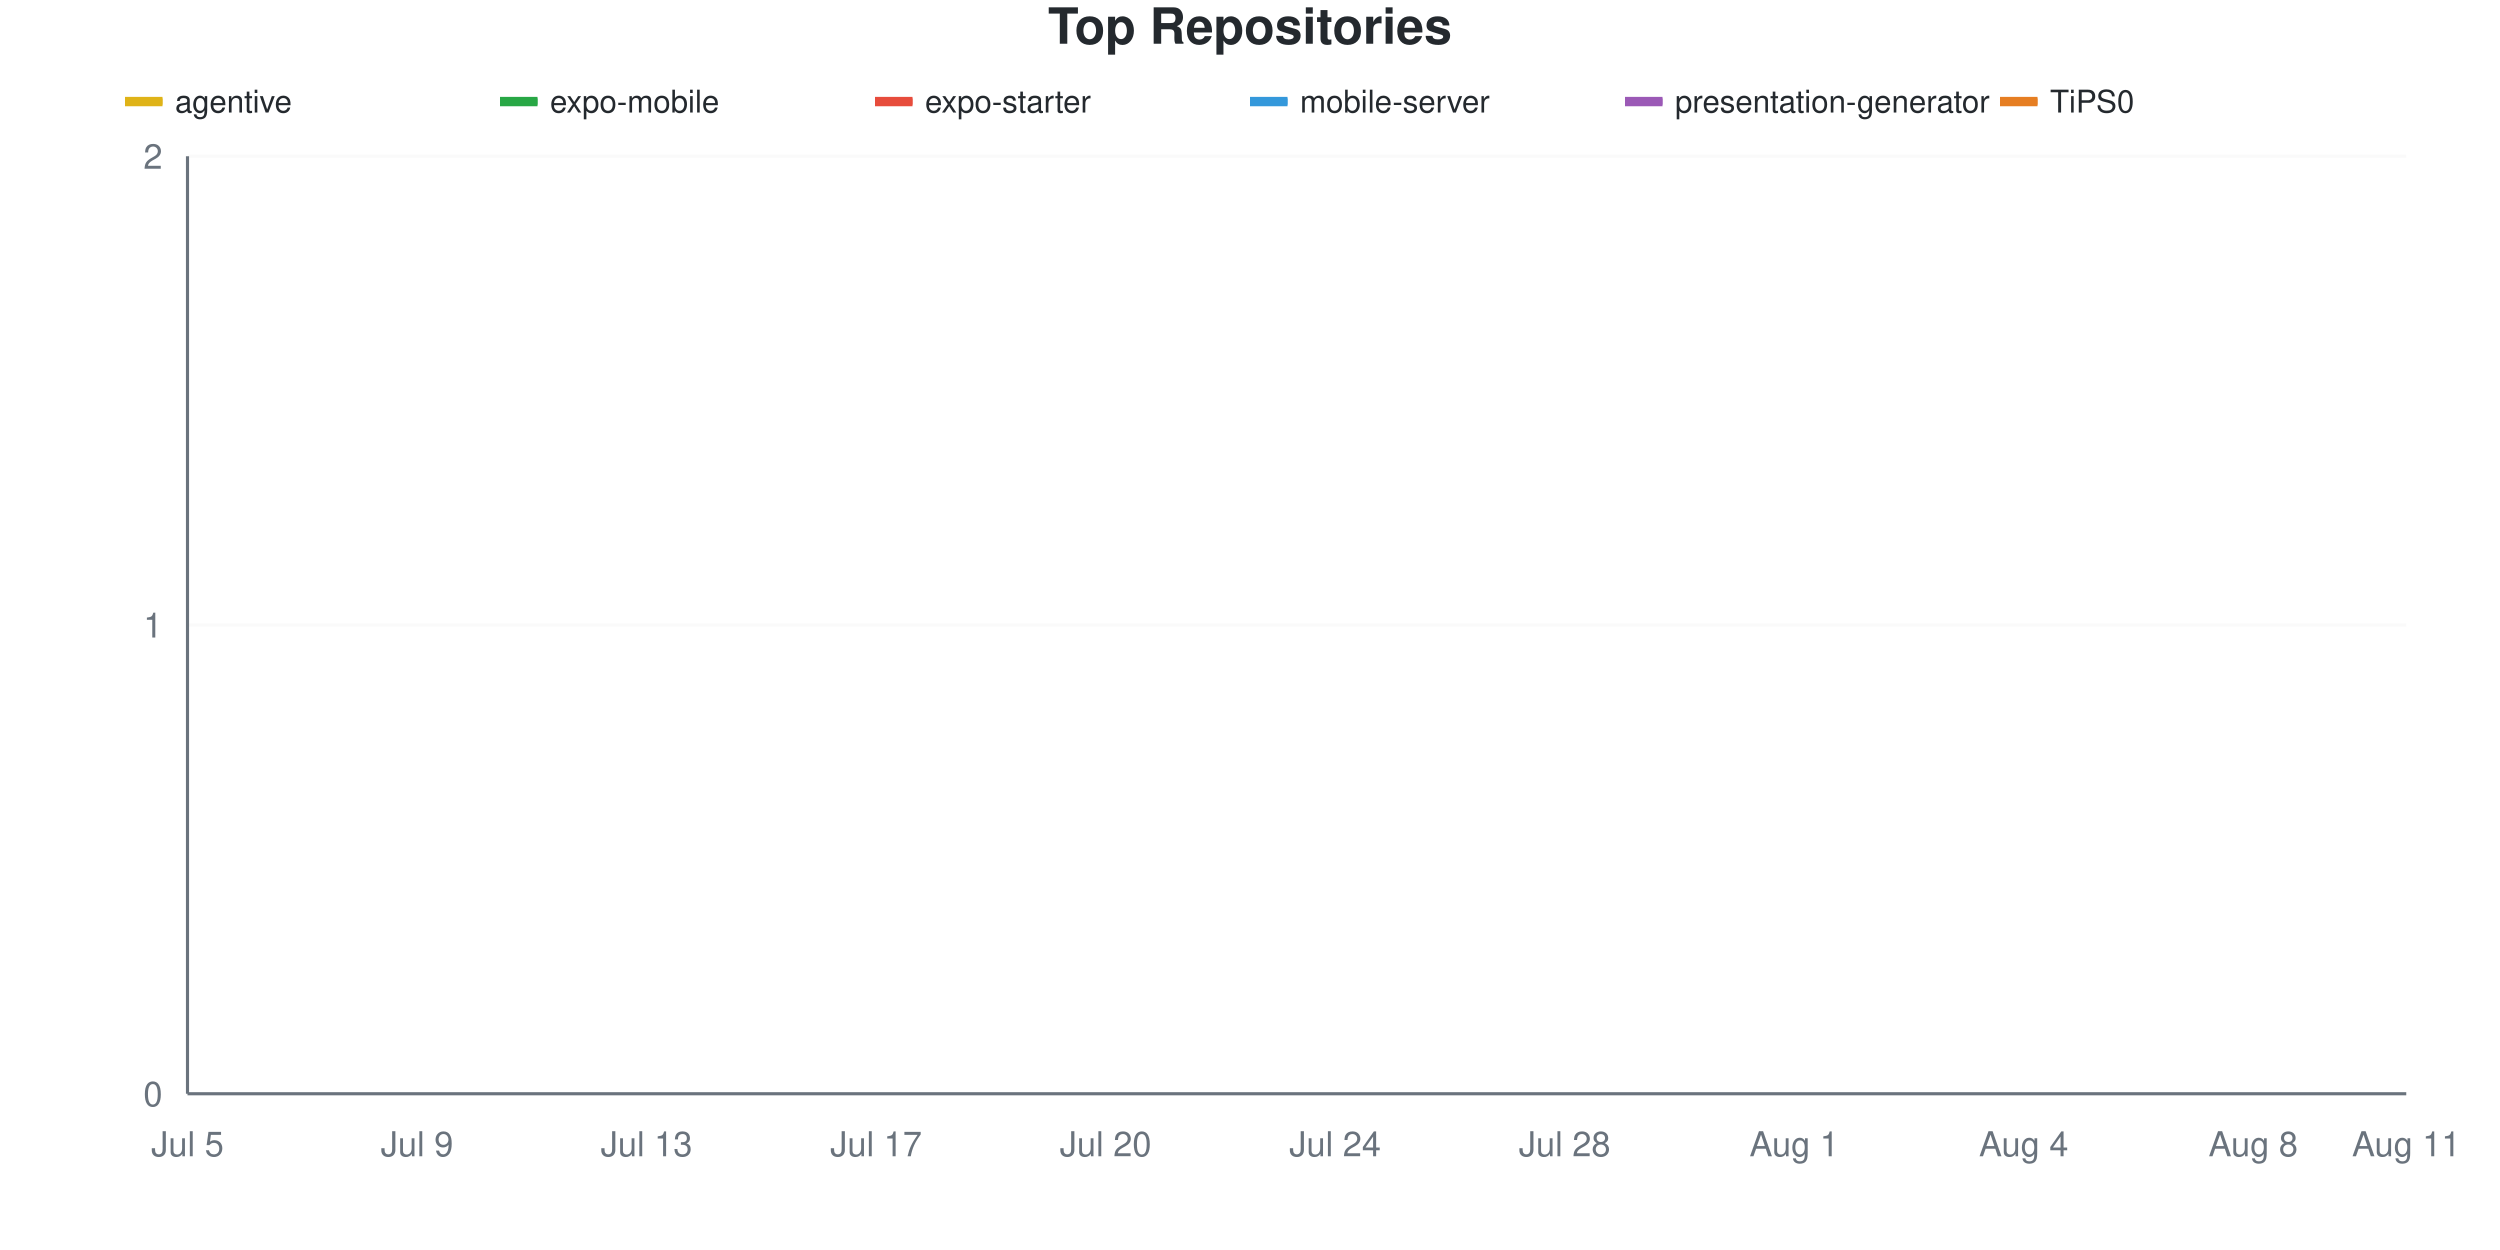
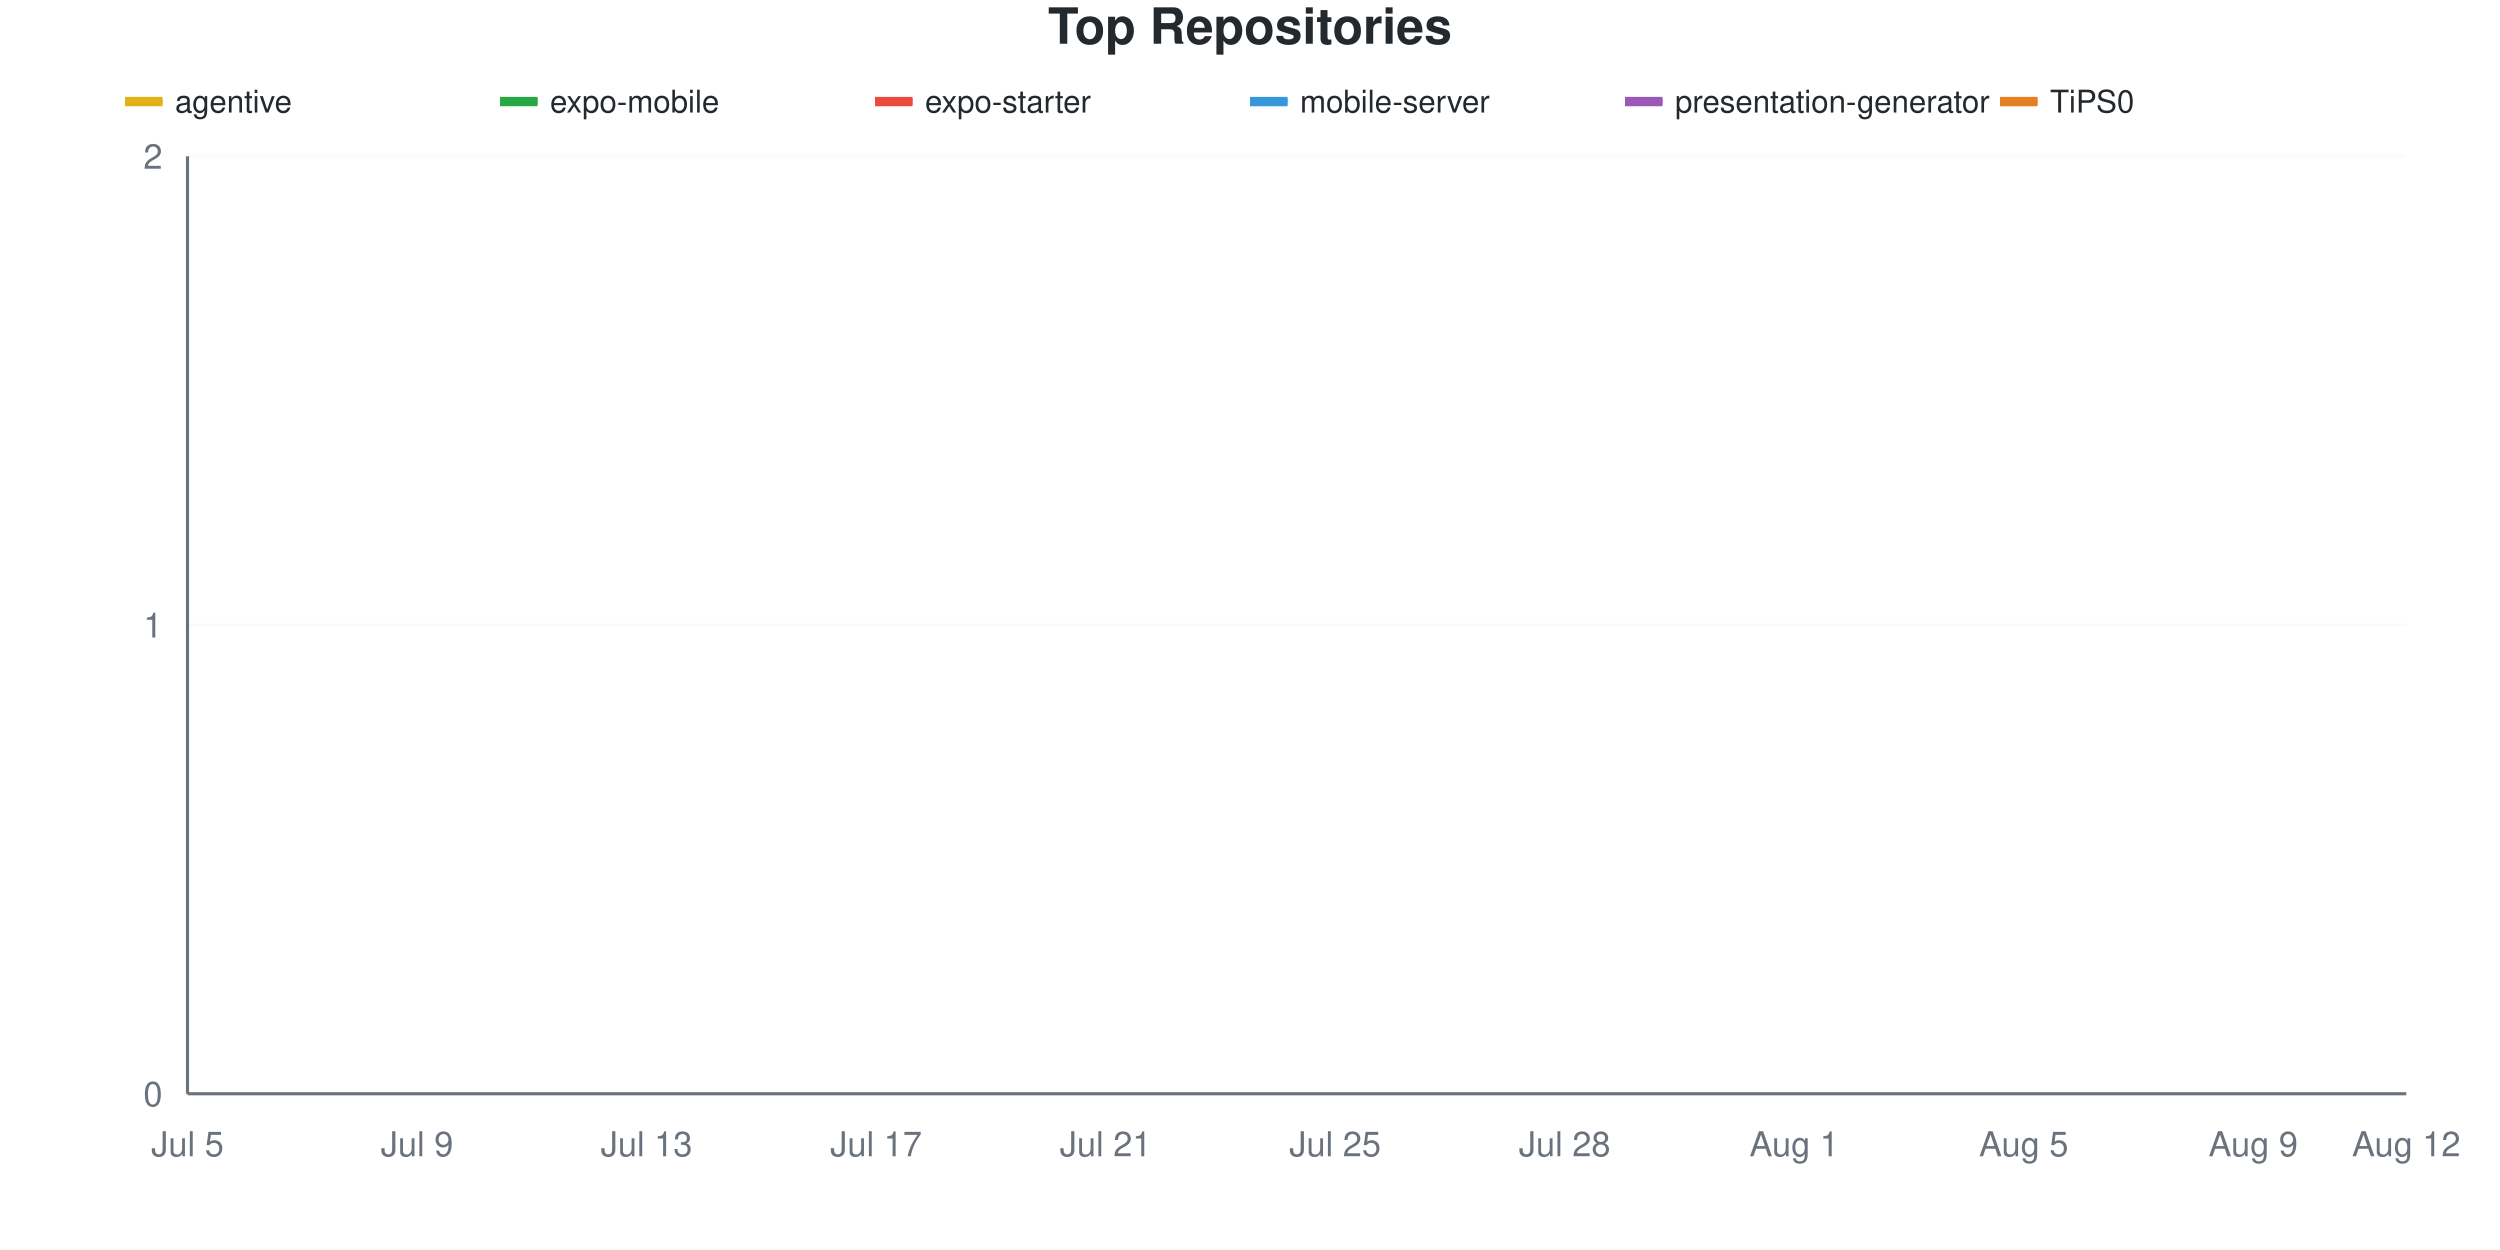
<svg xmlns="http://www.w3.org/2000/svg" viewBox="0 0 800 400" width="800" height="400">
  <style>
    @keyframes drawLine {
      to { stroke-dashoffset: 0; }
    }
    @keyframes fadeInPoint {
      from { opacity: 0; }
      to { opacity: 1; }
    }
    .data-line-0 {
      stroke-dasharray: 1065;
      stroke-dashoffset: 1065;
      animation: drawLine 2s ease-out forwards;
    }
    .data-line-1 {
      stroke-dasharray: 1065;
      stroke-dashoffset: 1065;
      animation: drawLine 2s ease-out forwards;
    }
    .data-line-2 {
      stroke-dasharray: 1065;
      stroke-dashoffset: 1065;
      animation: drawLine 2s ease-out forwards;
    }
    .data-line-3 {
      stroke-dasharray: 1065;
      stroke-dashoffset: 1065;
      animation: drawLine 2s ease-out forwards;
    }
    .data-line-4 {
      stroke-dasharray: 1065;
      stroke-dashoffset: 1065;
      animation: drawLine 2s ease-out forwards;
    }
    .data-line-5 {
      stroke-dasharray: 1065;
      stroke-dashoffset: 1065;
      animation: drawLine 2s ease-out forwards;
    }
    .data-point {
      opacity: 0;
      animation: fadeInPoint 0.5s ease-out forwards;
    }
    .chart-bg { fill: #fff; }
    .chart-text { fill: #24292e; }
    .chart-muted { fill: #6a737d; }
    .chart-grid { stroke: #eee; }
    .chart-axis { stroke: #6a737d; }
    @media (prefers-color-scheme: dark) {
      .chart-bg { fill: #0d1117; }
      .chart-text { fill: #e6edf3; }
      .chart-muted { fill: #8b949e; }
      .chart-grid { stroke: #21262d; }
      .chart-axis { stroke: #8b949e; }
    }
  </style>
  <rect width="800" height="400" class="chart-bg" />
  <text x="400" y="14" text-anchor="middle" class="chart-text" font-size="16" font-weight="bold" font-family="-apple-system, BlinkMacSystemFont, 'Segoe UI', Helvetica, Arial, sans-serif">Top Repositories</text>
  <g class="legend">
    <rect x="40" y="31" width="12" height="3" fill="#dfb317" />
    <line x1="40" y1="32.5" x2="52" y2="32.5" stroke="#dfb317" stroke-width="2" />
    <text x="56" y="36" class="chart-text" font-size="10" font-family="-apple-system, BlinkMacSystemFont, 'Segoe UI', Helvetica, Arial, sans-serif">agentive</text>
    <rect x="160" y="31" width="12" height="3" fill="#28a745" />
    <line x1="160" y1="32.5" x2="172" y2="32.5" stroke="#28a745" stroke-width="2" />
    <text x="176" y="36" class="chart-text" font-size="10" font-family="-apple-system, BlinkMacSystemFont, 'Segoe UI', Helvetica, Arial, sans-serif">expo-mobile</text>
    <rect x="280" y="31" width="12" height="3" fill="#e74c3c" />
    <line x1="280" y1="32.5" x2="292" y2="32.5" stroke="#e74c3c" stroke-width="2" />
    <text x="296" y="36" class="chart-text" font-size="10" font-family="-apple-system, BlinkMacSystemFont, 'Segoe UI', Helvetica, Arial, sans-serif">expo-starter</text>
    <rect x="400" y="31" width="12" height="3" fill="#3498db" />
    <line x1="400" y1="32.5" x2="412" y2="32.5" stroke="#3498db" stroke-width="2" />
    <text x="416" y="36" class="chart-text" font-size="10" font-family="-apple-system, BlinkMacSystemFont, 'Segoe UI', Helvetica, Arial, sans-serif">mobile-server</text>
    <rect x="520" y="31" width="12" height="3" fill="#9b59b6" />
    <line x1="520" y1="32.5" x2="532" y2="32.5" stroke="#9b59b6" stroke-width="2" />
    <text x="536" y="36" class="chart-text" font-size="10" font-family="-apple-system, BlinkMacSystemFont, 'Segoe UI', Helvetica, Arial, sans-serif">presentation-generator</text>
    <rect x="640" y="31" width="12" height="3" fill="#e67e22" />
    <line x1="640" y1="32.5" x2="652" y2="32.5" stroke="#e67e22" stroke-width="2" />
    <text x="656" y="36" class="chart-text" font-size="10" font-family="-apple-system, BlinkMacSystemFont, 'Segoe UI', Helvetica, Arial, sans-serif">TiPS0</text>
  </g>
  <g class="grid">
    <line x1="60" y1="350" x2="770" y2="350" class="chart-grid" stroke-opacity="0.3" />
    <text x="52" y="354" text-anchor="end" class="chart-muted" font-size="11" font-family="-apple-system, BlinkMacSystemFont, 'Segoe UI', Helvetica, Arial, sans-serif">0</text>
    <line x1="60" y1="200" x2="770" y2="200" class="chart-grid" stroke-opacity="0.3" />
    <text x="52" y="204" text-anchor="end" class="chart-muted" font-size="11" font-family="-apple-system, BlinkMacSystemFont, 'Segoe UI', Helvetica, Arial, sans-serif">1</text>
    <line x1="60" y1="50" x2="770" y2="50" class="chart-grid" stroke-opacity="0.3" />
    <text x="52" y="54" text-anchor="end" class="chart-muted" font-size="11" font-family="-apple-system, BlinkMacSystemFont, 'Segoe UI', Helvetica, Arial, sans-serif">2</text>
  </g>
  <g class="milestones">
    
  </g>
  <g class="x-axis">
    <text x="60" y="370" text-anchor="middle" class="chart-muted" font-size="11" font-family="-apple-system, BlinkMacSystemFont, 'Segoe UI', Helvetica, Arial, sans-serif">Jul 5</text>
    <text x="133.448" y="370" text-anchor="middle" class="chart-muted" font-size="11" font-family="-apple-system, BlinkMacSystemFont, 'Segoe UI', Helvetica, Arial, sans-serif">Jul 9</text>
    <text x="206.897" y="370" text-anchor="middle" class="chart-muted" font-size="11" font-family="-apple-system, BlinkMacSystemFont, 'Segoe UI', Helvetica, Arial, sans-serif">Jul 13</text>
    <text x="280.345" y="370" text-anchor="middle" class="chart-muted" font-size="11" font-family="-apple-system, BlinkMacSystemFont, 'Segoe UI', Helvetica, Arial, sans-serif">Jul 17</text>
-     <text x="353.793" y="370" text-anchor="middle" class="chart-muted" font-size="11" font-family="-apple-system, BlinkMacSystemFont, 'Segoe UI', Helvetica, Arial, sans-serif">Jul 20</text>
-     <text x="427.241" y="370" text-anchor="middle" class="chart-muted" font-size="11" font-family="-apple-system, BlinkMacSystemFont, 'Segoe UI', Helvetica, Arial, sans-serif">Jul 24</text>
+     <text x="353.793" y="370" text-anchor="middle" class="chart-muted" font-size="11" font-family="-apple-system, BlinkMacSystemFont, 'Segoe UI', Helvetica, Arial, sans-serif">Jul 21</text>
+     <text x="427.241" y="370" text-anchor="middle" class="chart-muted" font-size="11" font-family="-apple-system, BlinkMacSystemFont, 'Segoe UI', Helvetica, Arial, sans-serif">Jul 25</text>
    <text x="500.69" y="370" text-anchor="middle" class="chart-muted" font-size="11" font-family="-apple-system, BlinkMacSystemFont, 'Segoe UI', Helvetica, Arial, sans-serif">Jul 28</text>
    <text x="574.138" y="370" text-anchor="middle" class="chart-muted" font-size="11" font-family="-apple-system, BlinkMacSystemFont, 'Segoe UI', Helvetica, Arial, sans-serif">Aug 1</text>
-     <text x="647.586" y="370" text-anchor="middle" class="chart-muted" font-size="11" font-family="-apple-system, BlinkMacSystemFont, 'Segoe UI', Helvetica, Arial, sans-serif">Aug 4</text>
-     <text x="721.034" y="370" text-anchor="middle" class="chart-muted" font-size="11" font-family="-apple-system, BlinkMacSystemFont, 'Segoe UI', Helvetica, Arial, sans-serif">Aug 8</text>
-     <text x="770" y="370" text-anchor="middle" class="chart-muted" font-size="11" font-family="-apple-system, BlinkMacSystemFont, 'Segoe UI', Helvetica, Arial, sans-serif">Aug 11</text>
+     <text x="647.586" y="370" text-anchor="middle" class="chart-muted" font-size="11" font-family="-apple-system, BlinkMacSystemFont, 'Segoe UI', Helvetica, Arial, sans-serif">Aug 5</text>
+     <text x="721.034" y="370" text-anchor="middle" class="chart-muted" font-size="11" font-family="-apple-system, BlinkMacSystemFont, 'Segoe UI', Helvetica, Arial, sans-serif">Aug 9</text>
+     <text x="770" y="370" text-anchor="middle" class="chart-muted" font-size="11" font-family="-apple-system, BlinkMacSystemFont, 'Segoe UI', Helvetica, Arial, sans-serif">Aug 12</text>
  </g>
  <line x1="60" y1="50" x2="60" y2="350" class="chart-axis" stroke-width="1" />
  <line x1="60" y1="350" x2="770" y2="350" class="chart-axis" stroke-width="1" />
  <path d="M60,200 C68.161,200 76.322,200 84.483,200 C92.644,200 100.805,200 108.966,200 C117.126,200 125.287,200 133.448,200 C141.609,200 149.77,200 157.931,200 C166.092,200 174.253,200 182.414,200 C190.575,200 198.736,200 206.897,200 C215.057,200 223.218,200 231.379,200 C239.54,200 247.701,200 255.862,200 C264.023,200 272.184,200 280.345,200 C288.506,200 296.667,200 304.828,200 C312.989,200 321.149,200 329.31,200 C337.471,200 345.632,200 353.793,200 C361.954,200 370.115,200 378.276,200 C386.437,200 394.598,200 402.759,200 C410.92,200 419.08,200 427.241,200 C435.402,200 443.563,200 451.724,200 C459.885,200 468.046,200 476.207,200 C484.368,200 492.529,200 500.69,200 C508.851,200 517.011,200 525.172,200 C533.333,200 541.494,200 549.655,200 C557.816,200 565.977,200 574.138,200 C582.299,200 590.46,200 598.621,200 C606.782,200 614.943,200 623.103,200 C631.264,200 639.425,200 647.586,200 C655.747,200 663.908,200 672.069,200 C680.23,200 688.391,200 696.552,200 C704.713,200 712.874,200 721.034,200 C729.195,200 737.356,200 745.517,200 C753.678,200 761.839,200 770,200" fill="none" stroke="#dfb317" stroke-width="2.5" class="data-line-0" />
  <path d="M60,350 C68.161,350 76.322,350 84.483,350 C92.644,350 100.805,350 108.966,350 C117.126,350 125.287,350 133.448,350 C141.609,350 149.77,350 157.931,350 C166.092,350 174.253,350 182.414,350 C190.575,350 198.736,350 206.897,350 C215.057,350 223.218,350 231.379,350 C239.54,350 247.701,350 255.862,350 C264.023,350 272.184,350 280.345,350 C288.506,350 296.667,350 304.828,350 C312.989,350 321.149,350 329.31,350 C337.471,350 345.632,350 353.793,350 C361.954,350 370.115,350 378.276,350 C386.437,350 394.598,350 402.759,350 C410.92,350 419.08,350 427.241,350 C435.402,350 443.563,350 451.724,350 C459.885,350 468.046,350 476.207,350 C484.368,350 492.529,350 500.69,350 C508.851,350 517.011,350 525.172,350 C533.333,350 541.494,350 549.655,350 C557.816,350 565.977,350 574.138,350 C582.299,350 590.46,350 598.621,350 C606.782,350 614.943,350 623.103,350 C631.264,350 639.425,350 647.586,350 C655.747,350 663.908,350 672.069,350 C680.23,350 688.391,350 696.552,350 C704.713,350 712.874,350 721.034,350 C729.195,350 737.356,350 745.517,350 C753.678,350 761.839,350 770,350" fill="none" stroke="#28a745" stroke-width="2.5" class="data-line-1" />
  <path d="M60,350 C68.161,350 76.322,350 84.483,350 C92.644,350 100.805,350 108.966,350 C117.126,350 125.287,350 133.448,350 C141.609,350 149.77,350 157.931,350 C166.092,350 174.253,350 182.414,350 C190.575,350 198.736,350 206.897,350 C215.057,350 223.218,350 231.379,350 C239.54,350 247.701,350 255.862,350 C264.023,350 272.184,350 280.345,350 C288.506,350 296.667,350 304.828,350 C312.989,350 321.149,350 329.31,350 C337.471,350 345.632,350 353.793,350 C361.954,350 370.115,350 378.276,350 C386.437,350 394.598,350 402.759,350 C410.92,350 419.08,350 427.241,350 C435.402,350 443.563,350 451.724,350 C459.885,350 468.046,350 476.207,350 C484.368,350 492.529,350 500.69,350 C508.851,350 517.011,350 525.172,350 C533.333,350 541.494,350 549.655,350 C557.816,350 565.977,350 574.138,350 C582.299,350 590.46,350 598.621,350 C606.782,350 614.943,350 623.103,350 C631.264,350 639.425,350 647.586,350 C655.747,350 663.908,350 672.069,350 C680.23,350 688.391,350 696.552,350 C704.713,350 712.874,350 721.034,350 C729.195,350 737.356,350 745.517,350 C753.678,350 761.839,350 770,350" fill="none" stroke="#e74c3c" stroke-width="2.5" class="data-line-2" />
  <path d="M60,350 C68.161,350 76.322,350 84.483,350 C92.644,350 100.805,350 108.966,350 C117.126,350 125.287,350 133.448,350 C141.609,350 149.77,350 157.931,350 C166.092,350 174.253,350 182.414,350 C190.575,350 198.736,350 206.897,350 C215.057,350 223.218,350 231.379,350 C239.54,350 247.701,350 255.862,350 C264.023,350 272.184,350 280.345,350 C288.506,350 296.667,350 304.828,350 C312.989,350 321.149,350 329.31,350 C337.471,350 345.632,350 353.793,350 C361.954,350 370.115,350 378.276,350 C386.437,350 394.598,350 402.759,350 C410.92,350 419.08,350 427.241,350 C435.402,350 443.563,350 451.724,350 C459.885,350 468.046,350 476.207,350 C484.368,350 492.529,350 500.69,350 C508.851,350 517.011,350 525.172,350 C533.333,350 541.494,350 549.655,350 C557.816,350 565.977,350 574.138,350 C582.299,350 590.46,350 598.621,350 C606.782,350 614.943,350 623.103,350 C631.264,350 639.425,350 647.586,350 C655.747,350 663.908,350 672.069,350 C680.23,350 688.391,350 696.552,350 C704.713,350 712.874,350 721.034,350 C729.195,350 737.356,350 745.517,350 C753.678,350 761.839,350 770,350" fill="none" stroke="#3498db" stroke-width="2.5" class="data-line-3" />
  <path d="M60,350 C68.161,350 76.322,350 84.483,350 C92.644,350 100.805,350 108.966,350 C117.126,350 125.287,350 133.448,350 C141.609,350 149.77,350 157.931,350 C166.092,350 174.253,350 182.414,350 C190.575,350 198.736,350 206.897,350 C215.057,350 223.218,350 231.379,350 C239.54,350 247.701,350 255.862,350 C264.023,350 272.184,350 280.345,350 C288.506,350 296.667,350 304.828,350 C312.989,350 321.149,350 329.31,350 C337.471,350 345.632,350 353.793,350 C361.954,350 370.115,350 378.276,350 C386.437,350 394.598,350 402.759,350 C410.92,350 419.08,350 427.241,350 C435.402,350 443.563,350 451.724,350 C459.885,350 468.046,350 476.207,350 C484.368,350 492.529,350 500.69,350 C508.851,350 517.011,350 525.172,350 C533.333,350 541.494,350 549.655,350 C557.816,350 565.977,350 574.138,350 C582.299,350 590.46,350 598.621,350 C606.782,350 614.943,350 623.103,350 C631.264,350 639.425,350 647.586,350 C655.747,350 663.908,350 672.069,350 C680.23,350 688.391,350 696.552,350 C704.713,350 712.874,350 721.034,350 C729.195,350 737.356,350 745.517,350 C753.678,350 761.839,350 770,350" fill="none" stroke="#9b59b6" stroke-width="2.5" class="data-line-4" />
  <path d="M60,350 C68.161,350 76.322,350 84.483,350 C92.644,350 100.805,350 108.966,350 C117.126,350 125.287,350 133.448,350 C141.609,350 149.77,350 157.931,350 C166.092,350 174.253,350 182.414,350 C190.575,350 198.736,350 206.897,350 C215.057,350 223.218,350 231.379,350 C239.54,350 247.701,350 255.862,350 C264.023,350 272.184,350 280.345,350 C288.506,350 296.667,350 304.828,350 C312.989,350 321.149,350 329.31,350 C337.471,350 345.632,350 353.793,350 C361.954,350 370.115,350 378.276,350 C386.437,350 394.598,350 402.759,350 C410.92,350 419.08,350 427.241,350 C435.402,350 443.563,350 451.724,350 C459.885,350 468.046,350 476.207,350 C484.368,350 492.529,350 500.69,350 C508.851,350 517.011,350 525.172,350 C533.333,350 541.494,350 549.655,350 C557.816,350 565.977,350 574.138,350 C582.299,350 590.46,350 598.621,350 C606.782,350 614.943,350 623.103,350 C631.264,350 639.425,350 647.586,350 C655.747,350 663.908,350 672.069,350 C680.23,350 688.391,350 696.552,350 C704.713,350 712.874,350 721.034,350 C729.195,350 737.356,350 745.517,350 C753.678,350 761.839,350 770,350" fill="none" stroke="#e67e22" stroke-width="2.5" class="data-line-5" />
  <g class="points">
    <circle cx="60" cy="200" r="4" fill="#dfb317" class="data-point" style="animation-delay: 1.50s" />
    <circle cx="84.483" cy="200" r="4" fill="#dfb317" class="data-point" style="animation-delay: 1.55s" />
    <circle cx="108.966" cy="200" r="4" fill="#dfb317" class="data-point" style="animation-delay: 1.60s" />
    <circle cx="133.448" cy="200" r="4" fill="#dfb317" class="data-point" style="animation-delay: 1.65s" />
    <circle cx="157.931" cy="200" r="4" fill="#dfb317" class="data-point" style="animation-delay: 1.70s" />
    <circle cx="182.414" cy="200" r="4" fill="#dfb317" class="data-point" style="animation-delay: 1.75s" />
    <circle cx="206.897" cy="200" r="4" fill="#dfb317" class="data-point" style="animation-delay: 1.80s" />
    <circle cx="231.379" cy="200" r="4" fill="#dfb317" class="data-point" style="animation-delay: 1.85s" />
    <circle cx="255.862" cy="200" r="4" fill="#dfb317" class="data-point" style="animation-delay: 1.90s" />
    <circle cx="280.345" cy="200" r="4" fill="#dfb317" class="data-point" style="animation-delay: 1.95s" />
    <circle cx="304.828" cy="200" r="4" fill="#dfb317" class="data-point" style="animation-delay: 2.00s" />
    <circle cx="329.31" cy="200" r="4" fill="#dfb317" class="data-point" style="animation-delay: 2.05s" />
    <circle cx="353.793" cy="200" r="4" fill="#dfb317" class="data-point" style="animation-delay: 2.10s" />
    <circle cx="378.276" cy="200" r="4" fill="#dfb317" class="data-point" style="animation-delay: 2.15s" />
    <circle cx="402.759" cy="200" r="4" fill="#dfb317" class="data-point" style="animation-delay: 2.20s" />
    <circle cx="427.241" cy="200" r="4" fill="#dfb317" class="data-point" style="animation-delay: 2.25s" />
    <circle cx="451.724" cy="200" r="4" fill="#dfb317" class="data-point" style="animation-delay: 2.30s" />
    <circle cx="476.207" cy="200" r="4" fill="#dfb317" class="data-point" style="animation-delay: 2.35s" />
    <circle cx="500.69" cy="200" r="4" fill="#dfb317" class="data-point" style="animation-delay: 2.40s" />
    <circle cx="525.172" cy="200" r="4" fill="#dfb317" class="data-point" style="animation-delay: 2.45s" />
    <circle cx="549.655" cy="200" r="4" fill="#dfb317" class="data-point" style="animation-delay: 2.50s" />
    <circle cx="574.138" cy="200" r="4" fill="#dfb317" class="data-point" style="animation-delay: 2.55s" />
    <circle cx="598.621" cy="200" r="4" fill="#dfb317" class="data-point" style="animation-delay: 2.60s" />
    <circle cx="623.103" cy="200" r="4" fill="#dfb317" class="data-point" style="animation-delay: 2.65s" />
    <circle cx="647.586" cy="200" r="4" fill="#dfb317" class="data-point" style="animation-delay: 2.70s" />
    <circle cx="672.069" cy="200" r="4" fill="#dfb317" class="data-point" style="animation-delay: 2.75s" />
    <circle cx="696.552" cy="200" r="4" fill="#dfb317" class="data-point" style="animation-delay: 2.80s" />
    <circle cx="721.034" cy="200" r="4" fill="#dfb317" class="data-point" style="animation-delay: 2.85s" />
    <circle cx="745.517" cy="200" r="4" fill="#dfb317" class="data-point" style="animation-delay: 2.90s" />
    <circle cx="770" cy="200" r="4" fill="#dfb317" class="data-point" style="animation-delay: 2.95s" />
    <circle cx="60" cy="350" r="4" fill="#28a745" class="data-point" style="animation-delay: 1.50s" />
    <circle cx="84.483" cy="350" r="4" fill="#28a745" class="data-point" style="animation-delay: 1.55s" />
    <circle cx="108.966" cy="350" r="4" fill="#28a745" class="data-point" style="animation-delay: 1.60s" />
    <circle cx="133.448" cy="350" r="4" fill="#28a745" class="data-point" style="animation-delay: 1.65s" />
    <circle cx="157.931" cy="350" r="4" fill="#28a745" class="data-point" style="animation-delay: 1.70s" />
    <circle cx="182.414" cy="350" r="4" fill="#28a745" class="data-point" style="animation-delay: 1.75s" />
    <circle cx="206.897" cy="350" r="4" fill="#28a745" class="data-point" style="animation-delay: 1.80s" />
    <circle cx="231.379" cy="350" r="4" fill="#28a745" class="data-point" style="animation-delay: 1.85s" />
    <circle cx="255.862" cy="350" r="4" fill="#28a745" class="data-point" style="animation-delay: 1.90s" />
    <circle cx="280.345" cy="350" r="4" fill="#28a745" class="data-point" style="animation-delay: 1.95s" />
    <circle cx="304.828" cy="350" r="4" fill="#28a745" class="data-point" style="animation-delay: 2.00s" />
    <circle cx="329.31" cy="350" r="4" fill="#28a745" class="data-point" style="animation-delay: 2.05s" />
    <circle cx="353.793" cy="350" r="4" fill="#28a745" class="data-point" style="animation-delay: 2.10s" />
    <circle cx="378.276" cy="350" r="4" fill="#28a745" class="data-point" style="animation-delay: 2.15s" />
    <circle cx="402.759" cy="350" r="4" fill="#28a745" class="data-point" style="animation-delay: 2.20s" />
    <circle cx="427.241" cy="350" r="4" fill="#28a745" class="data-point" style="animation-delay: 2.25s" />
    <circle cx="451.724" cy="350" r="4" fill="#28a745" class="data-point" style="animation-delay: 2.30s" />
    <circle cx="476.207" cy="350" r="4" fill="#28a745" class="data-point" style="animation-delay: 2.35s" />
    <circle cx="500.69" cy="350" r="4" fill="#28a745" class="data-point" style="animation-delay: 2.40s" />
    <circle cx="525.172" cy="350" r="4" fill="#28a745" class="data-point" style="animation-delay: 2.45s" />
    <circle cx="549.655" cy="350" r="4" fill="#28a745" class="data-point" style="animation-delay: 2.50s" />
    <circle cx="574.138" cy="350" r="4" fill="#28a745" class="data-point" style="animation-delay: 2.55s" />
    <circle cx="598.621" cy="350" r="4" fill="#28a745" class="data-point" style="animation-delay: 2.60s" />
    <circle cx="623.103" cy="350" r="4" fill="#28a745" class="data-point" style="animation-delay: 2.65s" />
    <circle cx="647.586" cy="350" r="4" fill="#28a745" class="data-point" style="animation-delay: 2.70s" />
    <circle cx="672.069" cy="350" r="4" fill="#28a745" class="data-point" style="animation-delay: 2.75s" />
    <circle cx="696.552" cy="350" r="4" fill="#28a745" class="data-point" style="animation-delay: 2.80s" />
    <circle cx="721.034" cy="350" r="4" fill="#28a745" class="data-point" style="animation-delay: 2.85s" />
    <circle cx="745.517" cy="350" r="4" fill="#28a745" class="data-point" style="animation-delay: 2.90s" />
    <circle cx="770" cy="350" r="4" fill="#28a745" class="data-point" style="animation-delay: 2.95s" />
    <circle cx="60" cy="350" r="4" fill="#e74c3c" class="data-point" style="animation-delay: 1.50s" />
    <circle cx="84.483" cy="350" r="4" fill="#e74c3c" class="data-point" style="animation-delay: 1.55s" />
    <circle cx="108.966" cy="350" r="4" fill="#e74c3c" class="data-point" style="animation-delay: 1.60s" />
    <circle cx="133.448" cy="350" r="4" fill="#e74c3c" class="data-point" style="animation-delay: 1.65s" />
    <circle cx="157.931" cy="350" r="4" fill="#e74c3c" class="data-point" style="animation-delay: 1.70s" />
    <circle cx="182.414" cy="350" r="4" fill="#e74c3c" class="data-point" style="animation-delay: 1.75s" />
    <circle cx="206.897" cy="350" r="4" fill="#e74c3c" class="data-point" style="animation-delay: 1.80s" />
    <circle cx="231.379" cy="350" r="4" fill="#e74c3c" class="data-point" style="animation-delay: 1.85s" />
    <circle cx="255.862" cy="350" r="4" fill="#e74c3c" class="data-point" style="animation-delay: 1.90s" />
    <circle cx="280.345" cy="350" r="4" fill="#e74c3c" class="data-point" style="animation-delay: 1.95s" />
    <circle cx="304.828" cy="350" r="4" fill="#e74c3c" class="data-point" style="animation-delay: 2.00s" />
    <circle cx="329.31" cy="350" r="4" fill="#e74c3c" class="data-point" style="animation-delay: 2.05s" />
    <circle cx="353.793" cy="350" r="4" fill="#e74c3c" class="data-point" style="animation-delay: 2.10s" />
    <circle cx="378.276" cy="350" r="4" fill="#e74c3c" class="data-point" style="animation-delay: 2.15s" />
    <circle cx="402.759" cy="350" r="4" fill="#e74c3c" class="data-point" style="animation-delay: 2.20s" />
    <circle cx="427.241" cy="350" r="4" fill="#e74c3c" class="data-point" style="animation-delay: 2.25s" />
    <circle cx="451.724" cy="350" r="4" fill="#e74c3c" class="data-point" style="animation-delay: 2.30s" />
    <circle cx="476.207" cy="350" r="4" fill="#e74c3c" class="data-point" style="animation-delay: 2.35s" />
    <circle cx="500.69" cy="350" r="4" fill="#e74c3c" class="data-point" style="animation-delay: 2.40s" />
    <circle cx="525.172" cy="350" r="4" fill="#e74c3c" class="data-point" style="animation-delay: 2.45s" />
    <circle cx="549.655" cy="350" r="4" fill="#e74c3c" class="data-point" style="animation-delay: 2.50s" />
    <circle cx="574.138" cy="350" r="4" fill="#e74c3c" class="data-point" style="animation-delay: 2.55s" />
    <circle cx="598.621" cy="350" r="4" fill="#e74c3c" class="data-point" style="animation-delay: 2.60s" />
    <circle cx="623.103" cy="350" r="4" fill="#e74c3c" class="data-point" style="animation-delay: 2.65s" />
    <circle cx="647.586" cy="350" r="4" fill="#e74c3c" class="data-point" style="animation-delay: 2.70s" />
    <circle cx="672.069" cy="350" r="4" fill="#e74c3c" class="data-point" style="animation-delay: 2.75s" />
    <circle cx="696.552" cy="350" r="4" fill="#e74c3c" class="data-point" style="animation-delay: 2.80s" />
    <circle cx="721.034" cy="350" r="4" fill="#e74c3c" class="data-point" style="animation-delay: 2.85s" />
    <circle cx="745.517" cy="350" r="4" fill="#e74c3c" class="data-point" style="animation-delay: 2.90s" />
    <circle cx="770" cy="350" r="4" fill="#e74c3c" class="data-point" style="animation-delay: 2.95s" />
    <circle cx="60" cy="350" r="4" fill="#3498db" class="data-point" style="animation-delay: 1.50s" />
    <circle cx="84.483" cy="350" r="4" fill="#3498db" class="data-point" style="animation-delay: 1.55s" />
    <circle cx="108.966" cy="350" r="4" fill="#3498db" class="data-point" style="animation-delay: 1.60s" />
    <circle cx="133.448" cy="350" r="4" fill="#3498db" class="data-point" style="animation-delay: 1.65s" />
    <circle cx="157.931" cy="350" r="4" fill="#3498db" class="data-point" style="animation-delay: 1.70s" />
    <circle cx="182.414" cy="350" r="4" fill="#3498db" class="data-point" style="animation-delay: 1.75s" />
    <circle cx="206.897" cy="350" r="4" fill="#3498db" class="data-point" style="animation-delay: 1.80s" />
    <circle cx="231.379" cy="350" r="4" fill="#3498db" class="data-point" style="animation-delay: 1.85s" />
    <circle cx="255.862" cy="350" r="4" fill="#3498db" class="data-point" style="animation-delay: 1.90s" />
    <circle cx="280.345" cy="350" r="4" fill="#3498db" class="data-point" style="animation-delay: 1.95s" />
    <circle cx="304.828" cy="350" r="4" fill="#3498db" class="data-point" style="animation-delay: 2.00s" />
    <circle cx="329.31" cy="350" r="4" fill="#3498db" class="data-point" style="animation-delay: 2.05s" />
    <circle cx="353.793" cy="350" r="4" fill="#3498db" class="data-point" style="animation-delay: 2.10s" />
    <circle cx="378.276" cy="350" r="4" fill="#3498db" class="data-point" style="animation-delay: 2.15s" />
    <circle cx="402.759" cy="350" r="4" fill="#3498db" class="data-point" style="animation-delay: 2.20s" />
    <circle cx="427.241" cy="350" r="4" fill="#3498db" class="data-point" style="animation-delay: 2.25s" />
    <circle cx="451.724" cy="350" r="4" fill="#3498db" class="data-point" style="animation-delay: 2.30s" />
    <circle cx="476.207" cy="350" r="4" fill="#3498db" class="data-point" style="animation-delay: 2.35s" />
    <circle cx="500.69" cy="350" r="4" fill="#3498db" class="data-point" style="animation-delay: 2.40s" />
    <circle cx="525.172" cy="350" r="4" fill="#3498db" class="data-point" style="animation-delay: 2.45s" />
    <circle cx="549.655" cy="350" r="4" fill="#3498db" class="data-point" style="animation-delay: 2.50s" />
    <circle cx="574.138" cy="350" r="4" fill="#3498db" class="data-point" style="animation-delay: 2.55s" />
    <circle cx="598.621" cy="350" r="4" fill="#3498db" class="data-point" style="animation-delay: 2.60s" />
    <circle cx="623.103" cy="350" r="4" fill="#3498db" class="data-point" style="animation-delay: 2.65s" />
    <circle cx="647.586" cy="350" r="4" fill="#3498db" class="data-point" style="animation-delay: 2.70s" />
    <circle cx="672.069" cy="350" r="4" fill="#3498db" class="data-point" style="animation-delay: 2.75s" />
    <circle cx="696.552" cy="350" r="4" fill="#3498db" class="data-point" style="animation-delay: 2.80s" />
    <circle cx="721.034" cy="350" r="4" fill="#3498db" class="data-point" style="animation-delay: 2.85s" />
    <circle cx="745.517" cy="350" r="4" fill="#3498db" class="data-point" style="animation-delay: 2.90s" />
    <circle cx="770" cy="350" r="4" fill="#3498db" class="data-point" style="animation-delay: 2.95s" />
    <circle cx="60" cy="350" r="4" fill="#9b59b6" class="data-point" style="animation-delay: 1.50s" />
    <circle cx="84.483" cy="350" r="4" fill="#9b59b6" class="data-point" style="animation-delay: 1.55s" />
    <circle cx="108.966" cy="350" r="4" fill="#9b59b6" class="data-point" style="animation-delay: 1.60s" />
    <circle cx="133.448" cy="350" r="4" fill="#9b59b6" class="data-point" style="animation-delay: 1.65s" />
    <circle cx="157.931" cy="350" r="4" fill="#9b59b6" class="data-point" style="animation-delay: 1.70s" />
    <circle cx="182.414" cy="350" r="4" fill="#9b59b6" class="data-point" style="animation-delay: 1.75s" />
    <circle cx="206.897" cy="350" r="4" fill="#9b59b6" class="data-point" style="animation-delay: 1.80s" />
    <circle cx="231.379" cy="350" r="4" fill="#9b59b6" class="data-point" style="animation-delay: 1.85s" />
    <circle cx="255.862" cy="350" r="4" fill="#9b59b6" class="data-point" style="animation-delay: 1.90s" />
    <circle cx="280.345" cy="350" r="4" fill="#9b59b6" class="data-point" style="animation-delay: 1.95s" />
    <circle cx="304.828" cy="350" r="4" fill="#9b59b6" class="data-point" style="animation-delay: 2.00s" />
    <circle cx="329.31" cy="350" r="4" fill="#9b59b6" class="data-point" style="animation-delay: 2.05s" />
    <circle cx="353.793" cy="350" r="4" fill="#9b59b6" class="data-point" style="animation-delay: 2.10s" />
    <circle cx="378.276" cy="350" r="4" fill="#9b59b6" class="data-point" style="animation-delay: 2.15s" />
    <circle cx="402.759" cy="350" r="4" fill="#9b59b6" class="data-point" style="animation-delay: 2.20s" />
    <circle cx="427.241" cy="350" r="4" fill="#9b59b6" class="data-point" style="animation-delay: 2.25s" />
    <circle cx="451.724" cy="350" r="4" fill="#9b59b6" class="data-point" style="animation-delay: 2.30s" />
    <circle cx="476.207" cy="350" r="4" fill="#9b59b6" class="data-point" style="animation-delay: 2.35s" />
    <circle cx="500.69" cy="350" r="4" fill="#9b59b6" class="data-point" style="animation-delay: 2.40s" />
    <circle cx="525.172" cy="350" r="4" fill="#9b59b6" class="data-point" style="animation-delay: 2.45s" />
    <circle cx="549.655" cy="350" r="4" fill="#9b59b6" class="data-point" style="animation-delay: 2.50s" />
    <circle cx="574.138" cy="350" r="4" fill="#9b59b6" class="data-point" style="animation-delay: 2.55s" />
    <circle cx="598.621" cy="350" r="4" fill="#9b59b6" class="data-point" style="animation-delay: 2.60s" />
    <circle cx="623.103" cy="350" r="4" fill="#9b59b6" class="data-point" style="animation-delay: 2.65s" />
    <circle cx="647.586" cy="350" r="4" fill="#9b59b6" class="data-point" style="animation-delay: 2.70s" />
    <circle cx="672.069" cy="350" r="4" fill="#9b59b6" class="data-point" style="animation-delay: 2.75s" />
    <circle cx="696.552" cy="350" r="4" fill="#9b59b6" class="data-point" style="animation-delay: 2.80s" />
    <circle cx="721.034" cy="350" r="4" fill="#9b59b6" class="data-point" style="animation-delay: 2.85s" />
    <circle cx="745.517" cy="350" r="4" fill="#9b59b6" class="data-point" style="animation-delay: 2.90s" />
    <circle cx="770" cy="350" r="4" fill="#9b59b6" class="data-point" style="animation-delay: 2.95s" />
    <circle cx="60" cy="350" r="4" fill="#e67e22" class="data-point" style="animation-delay: 1.50s" />
    <circle cx="84.483" cy="350" r="4" fill="#e67e22" class="data-point" style="animation-delay: 1.55s" />
    <circle cx="108.966" cy="350" r="4" fill="#e67e22" class="data-point" style="animation-delay: 1.60s" />
    <circle cx="133.448" cy="350" r="4" fill="#e67e22" class="data-point" style="animation-delay: 1.65s" />
    <circle cx="157.931" cy="350" r="4" fill="#e67e22" class="data-point" style="animation-delay: 1.70s" />
    <circle cx="182.414" cy="350" r="4" fill="#e67e22" class="data-point" style="animation-delay: 1.75s" />
    <circle cx="206.897" cy="350" r="4" fill="#e67e22" class="data-point" style="animation-delay: 1.80s" />
    <circle cx="231.379" cy="350" r="4" fill="#e67e22" class="data-point" style="animation-delay: 1.85s" />
    <circle cx="255.862" cy="350" r="4" fill="#e67e22" class="data-point" style="animation-delay: 1.90s" />
    <circle cx="280.345" cy="350" r="4" fill="#e67e22" class="data-point" style="animation-delay: 1.95s" />
    <circle cx="304.828" cy="350" r="4" fill="#e67e22" class="data-point" style="animation-delay: 2.00s" />
    <circle cx="329.31" cy="350" r="4" fill="#e67e22" class="data-point" style="animation-delay: 2.05s" />
    <circle cx="353.793" cy="350" r="4" fill="#e67e22" class="data-point" style="animation-delay: 2.10s" />
    <circle cx="378.276" cy="350" r="4" fill="#e67e22" class="data-point" style="animation-delay: 2.15s" />
    <circle cx="402.759" cy="350" r="4" fill="#e67e22" class="data-point" style="animation-delay: 2.20s" />
    <circle cx="427.241" cy="350" r="4" fill="#e67e22" class="data-point" style="animation-delay: 2.25s" />
    <circle cx="451.724" cy="350" r="4" fill="#e67e22" class="data-point" style="animation-delay: 2.30s" />
    <circle cx="476.207" cy="350" r="4" fill="#e67e22" class="data-point" style="animation-delay: 2.35s" />
    <circle cx="500.69" cy="350" r="4" fill="#e67e22" class="data-point" style="animation-delay: 2.40s" />
    <circle cx="525.172" cy="350" r="4" fill="#e67e22" class="data-point" style="animation-delay: 2.45s" />
    <circle cx="549.655" cy="350" r="4" fill="#e67e22" class="data-point" style="animation-delay: 2.50s" />
    <circle cx="574.138" cy="350" r="4" fill="#e67e22" class="data-point" style="animation-delay: 2.55s" />
    <circle cx="598.621" cy="350" r="4" fill="#e67e22" class="data-point" style="animation-delay: 2.60s" />
    <circle cx="623.103" cy="350" r="4" fill="#e67e22" class="data-point" style="animation-delay: 2.65s" />
    <circle cx="647.586" cy="350" r="4" fill="#e67e22" class="data-point" style="animation-delay: 2.70s" />
    <circle cx="672.069" cy="350" r="4" fill="#e67e22" class="data-point" style="animation-delay: 2.75s" />
    <circle cx="696.552" cy="350" r="4" fill="#e67e22" class="data-point" style="animation-delay: 2.80s" />
    <circle cx="721.034" cy="350" r="4" fill="#e67e22" class="data-point" style="animation-delay: 2.85s" />
    <circle cx="745.517" cy="350" r="4" fill="#e67e22" class="data-point" style="animation-delay: 2.90s" />
    <circle cx="770" cy="350" r="4" fill="#e67e22" class="data-point" style="animation-delay: 2.95s" />
  </g>
</svg>
